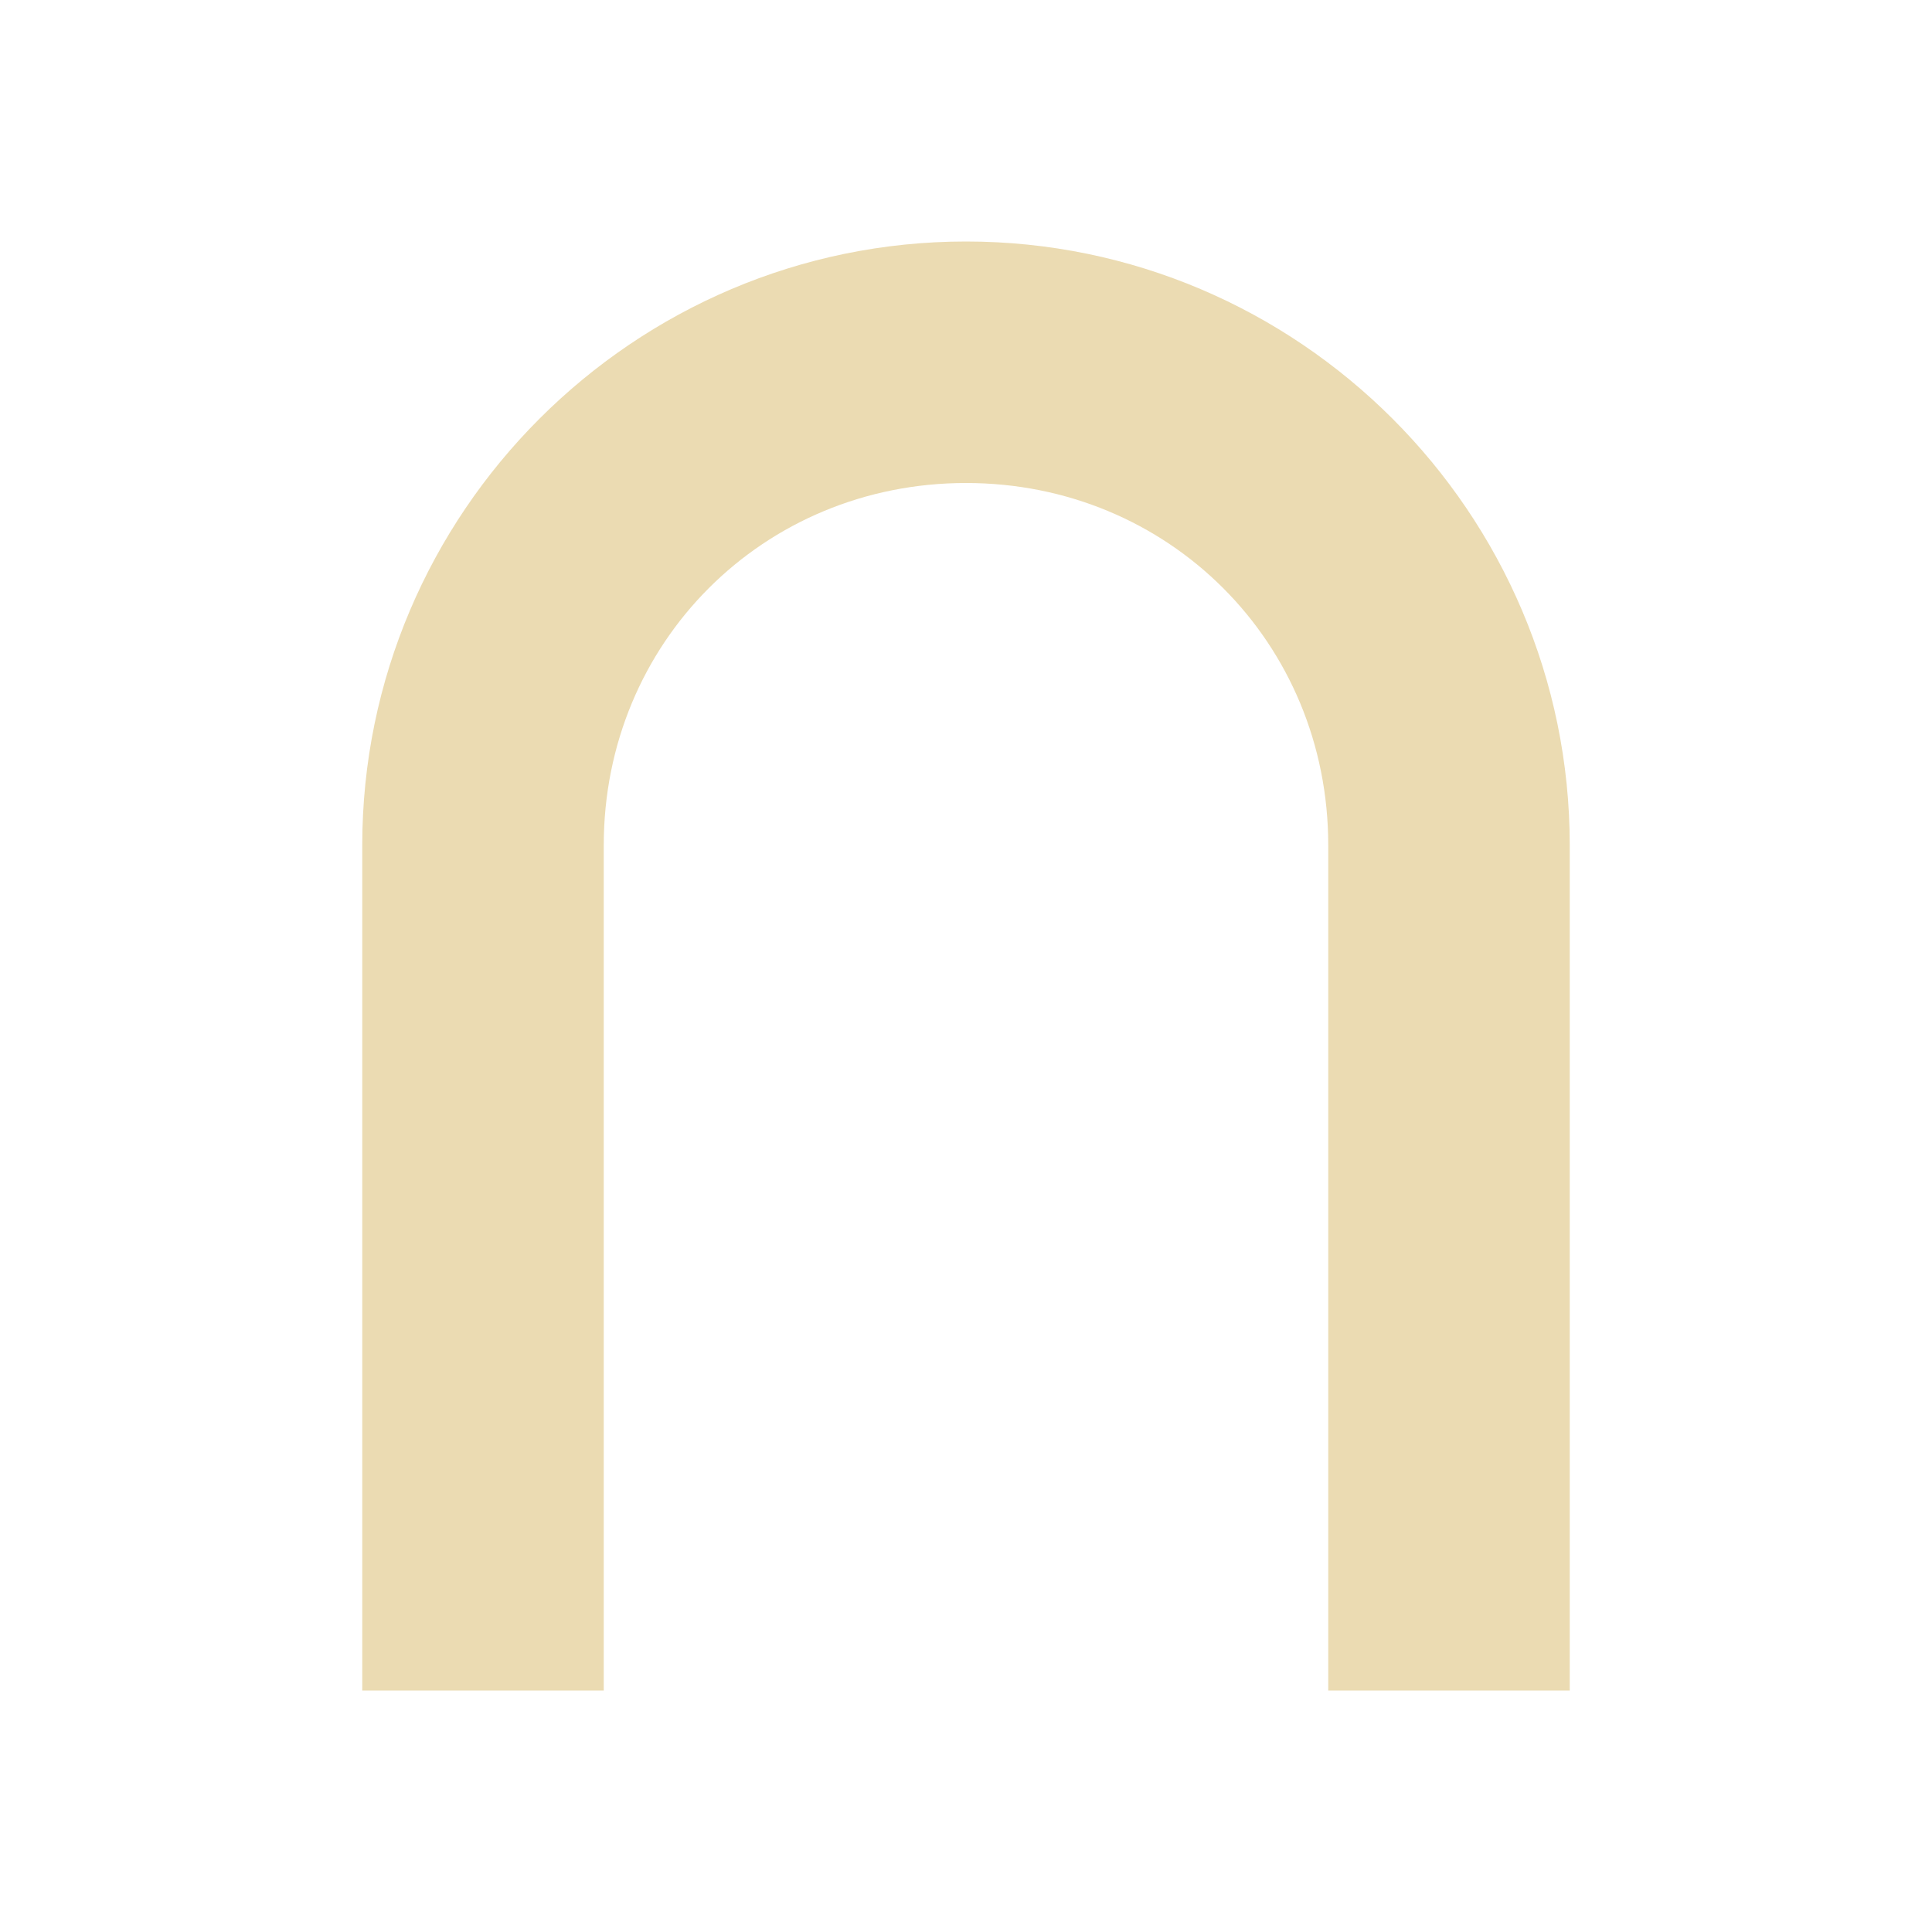
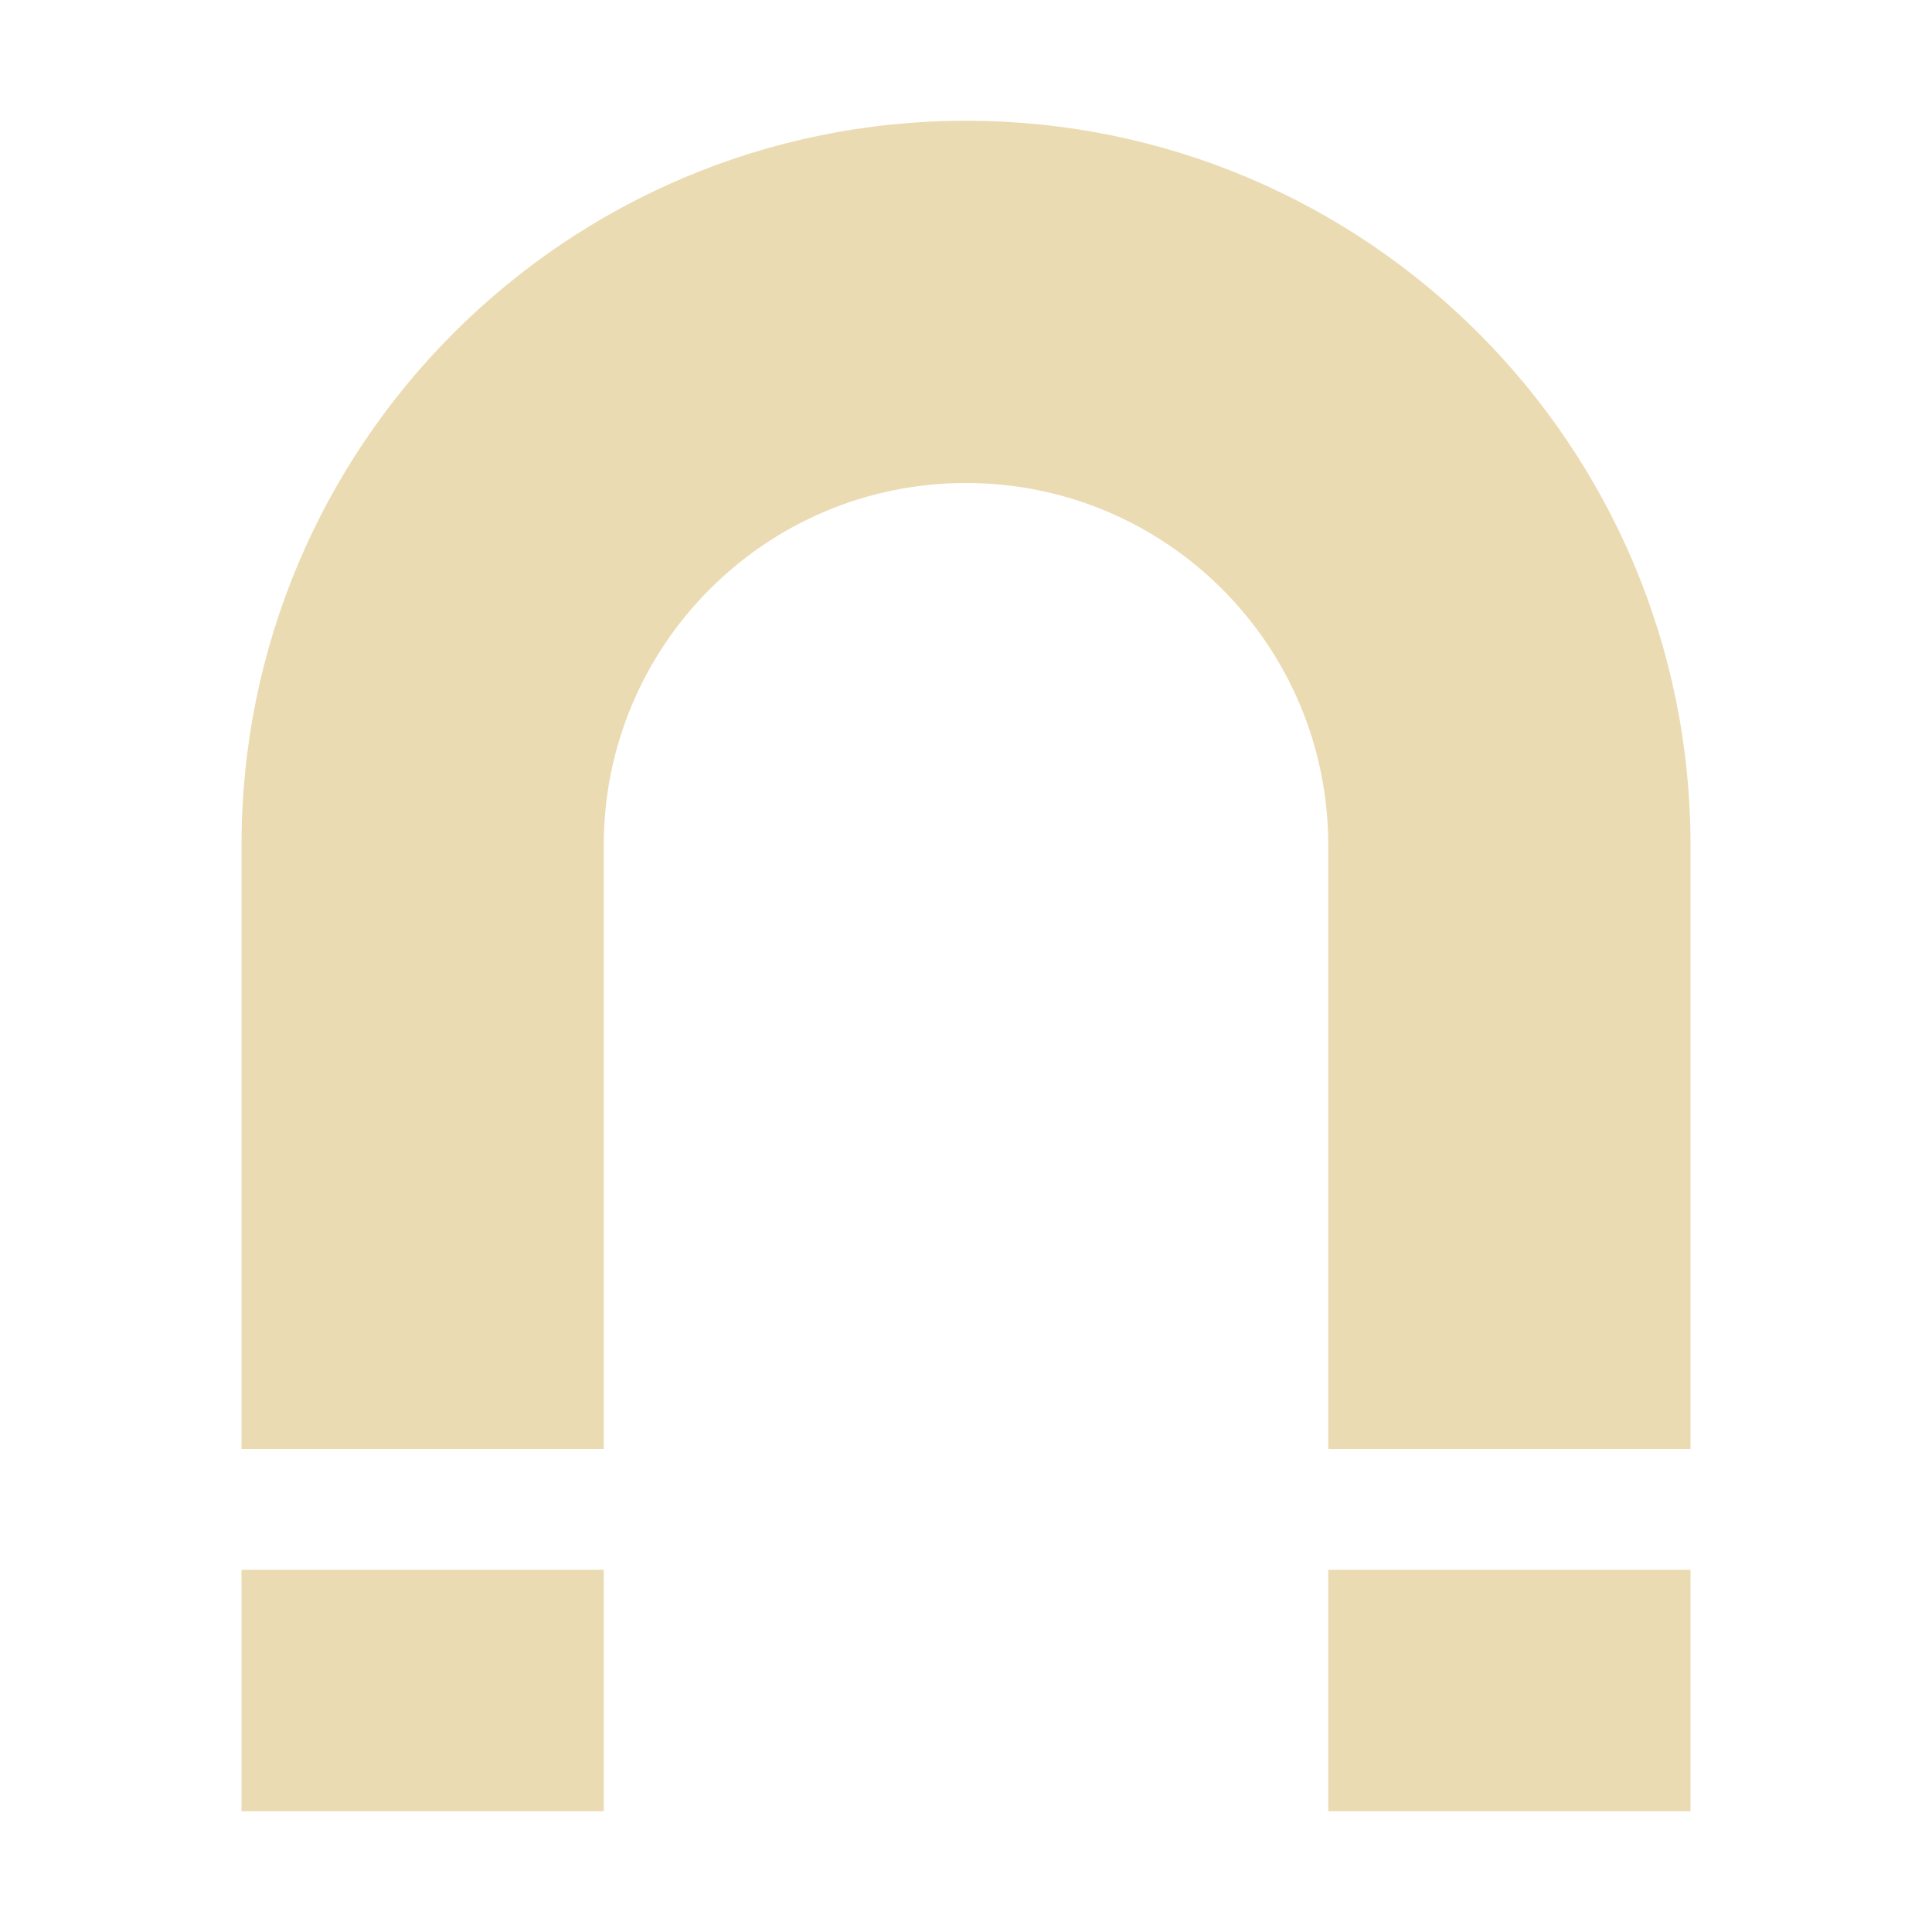
<svg xmlns="http://www.w3.org/2000/svg" width="16" height="16" version="1.1" viewBox="0 0 16 16">
  <defs>
    <style type="text/css">.ColorScheme-Text { color:#ebdbb2; } .ColorScheme-Highlight { color:#458588; }</style>
  </defs>
-   <path class="ColorScheme-Text" d="m8 2c-2.753 0-5 2.247-5 5v7h2v-7c0-1.679 1.321-3 3-3s3 1.321 3 3v7h2v-7c0-2.753-2.247-5-5-5z" fill="currentColor" />
+   <path class="ColorScheme-Text" d="m8 1c-3.314 0-6 2.686-6 6v5h3v-5c0-1.657 1.343-3 3-3 1.657 0 3 1.343 3 3v5h3v-5c0-3.314-2.686-6-6-6zm-6 12v2h3v-2zm9 0v2h3v-2z" fill="currentColor" />
</svg>
